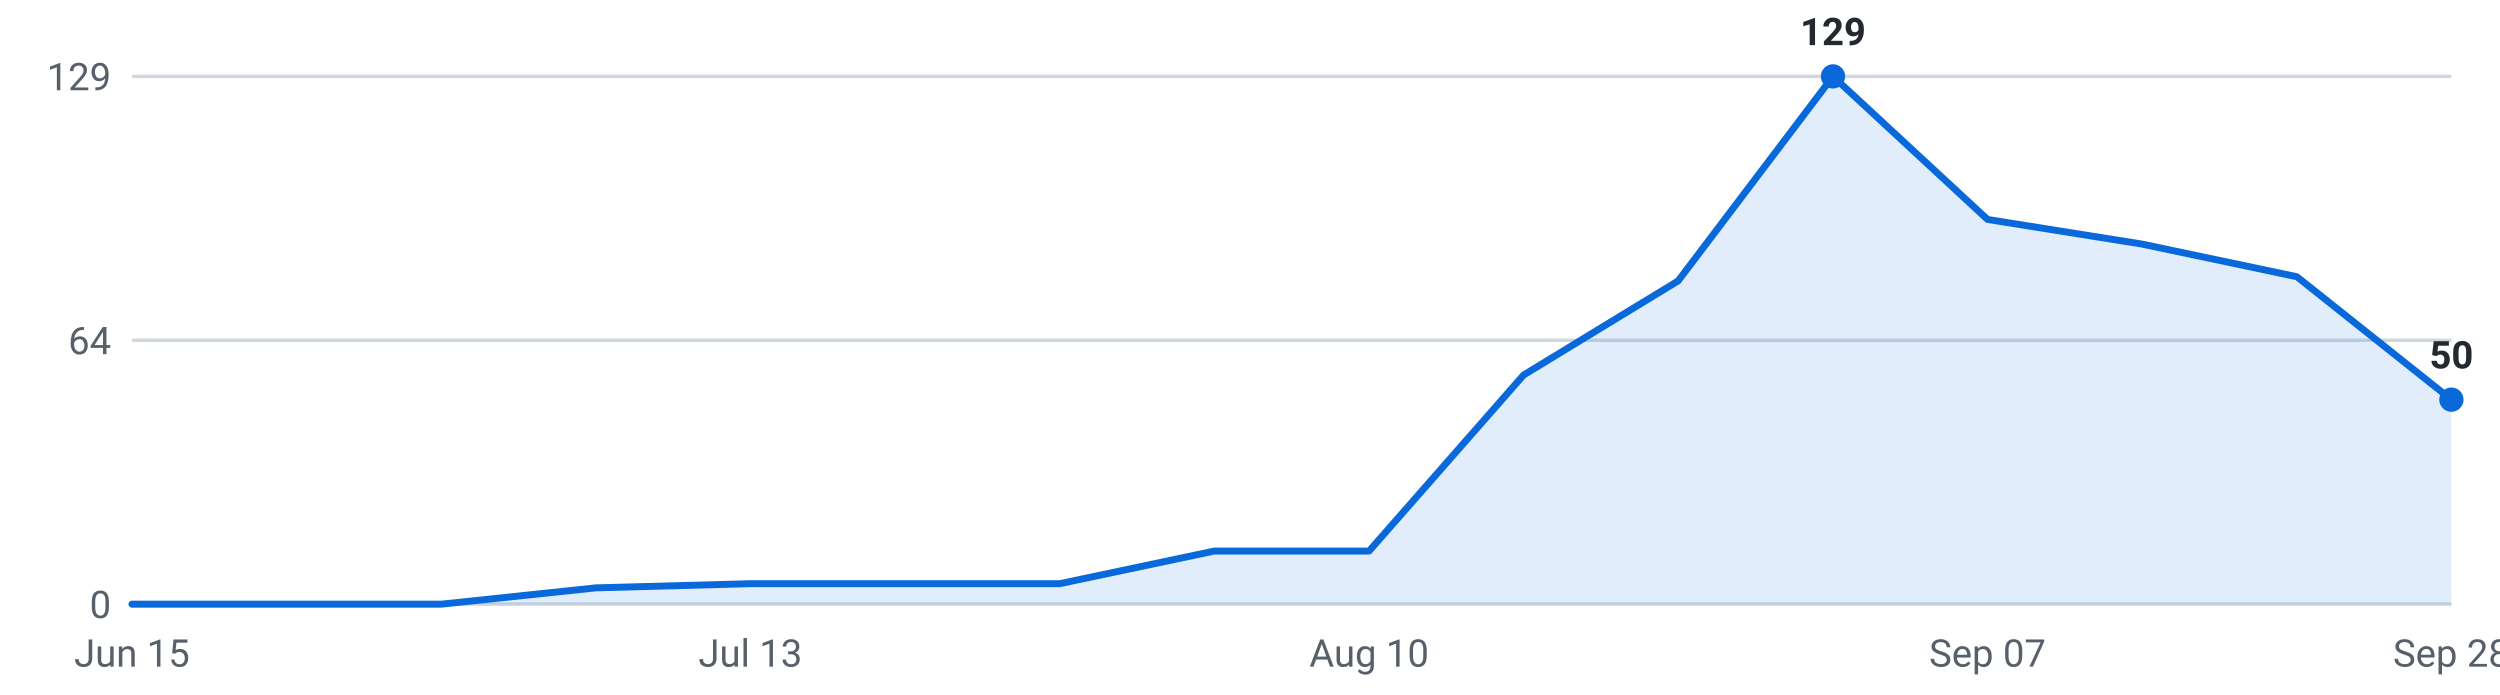
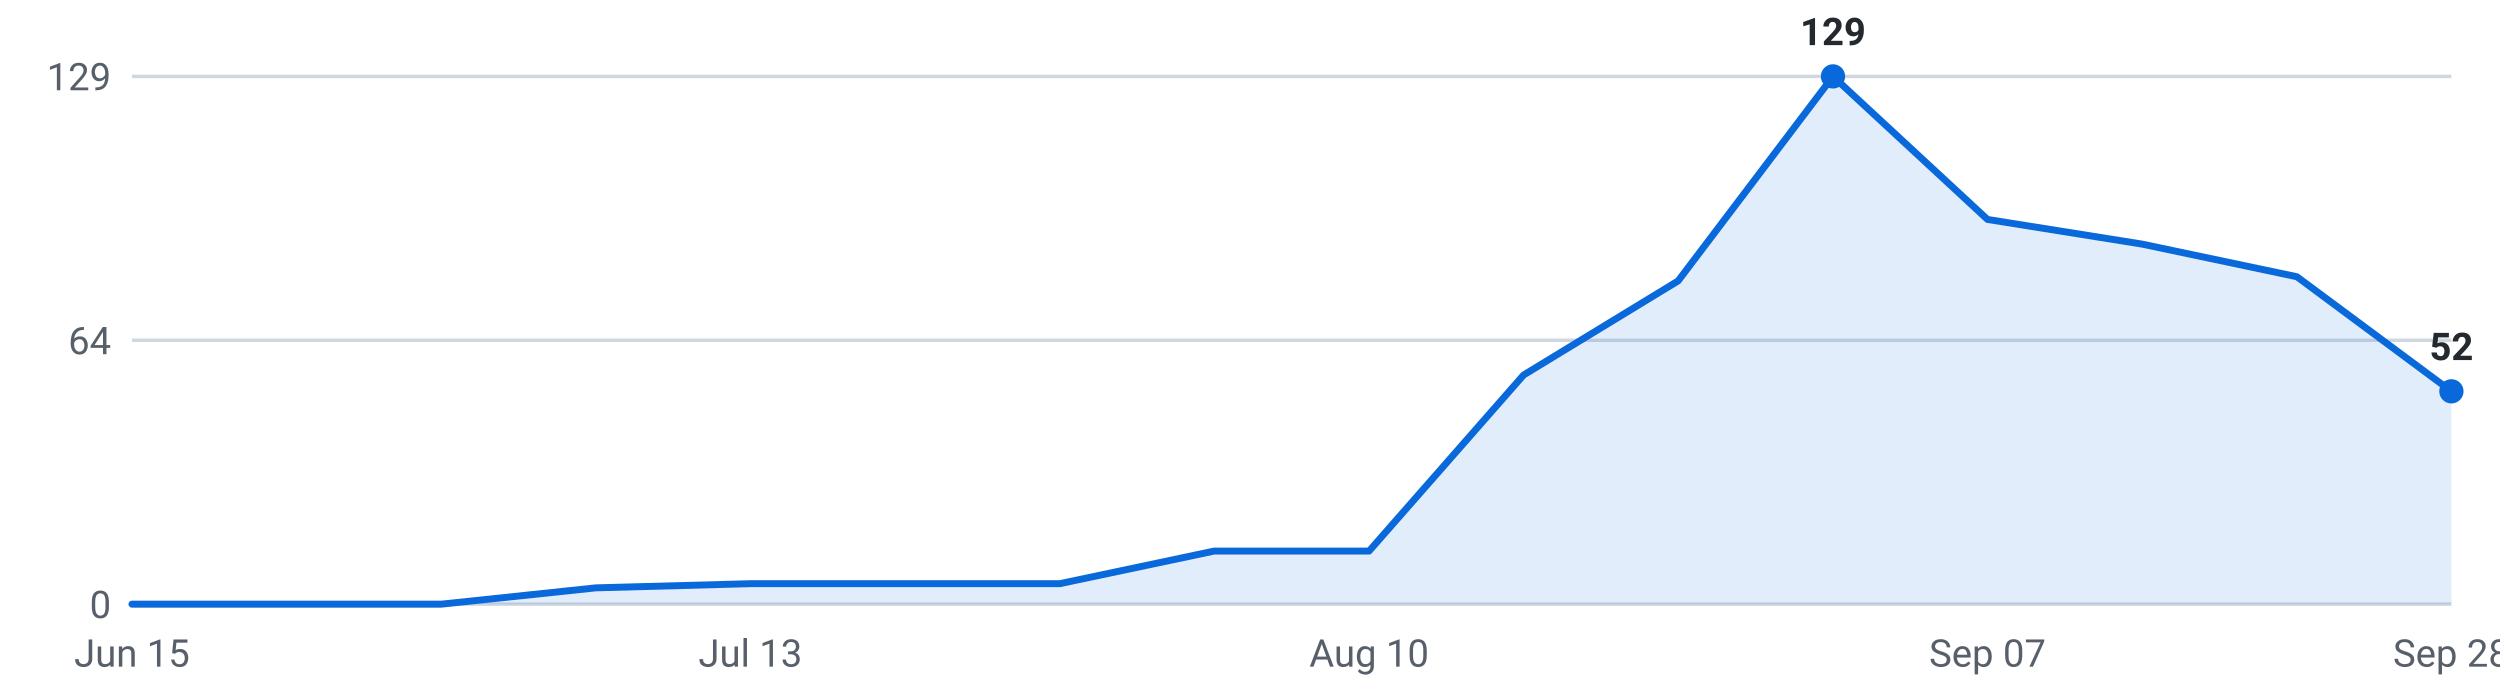
<svg xmlns="http://www.w3.org/2000/svg" viewBox="0 0 720 200" width="720" height="200" role="img" aria-label="Internships posted per week, last 16 weeks">
  <g font-family="-apple-system,Segoe UI,Roboto,sans-serif" font-size="11">
    <line x1="38" y1="174.0" x2="706" y2="174.0" stroke="#d0d7de" stroke-width="1" />
    <text x="32" y="178.0" text-anchor="end" fill="#57606a">0</text>
    <line x1="38" y1="98.0" x2="706" y2="98.0" stroke="#d0d7de" stroke-width="1" />
    <text x="32" y="102.0" text-anchor="end" fill="#57606a">64</text>
    <line x1="38" y1="22.0" x2="706" y2="22.0" stroke="#d0d7de" stroke-width="1" />
    <text x="32" y="26.0" text-anchor="end" fill="#57606a">129</text>
-     <path d="M38.0,174 L38.0,174.0 L82.5,174.0 L127.1,174.0 L171.6,169.3 L216.1,168.1 L260.7,168.1 L305.2,168.1 L349.7,158.7 L394.3,158.7 L438.8,108.0 L483.3,80.9 L527.9,22.0 L572.4,63.2 L616.9,70.3 L661.5,79.7 L706.0,115.1 L706.0,174 Z" fill="#0969da" fill-opacity="0.12" />
-     <polyline points="38.0,174.0 82.5,174.0 127.1,174.0 171.6,169.3 216.1,168.1 260.7,168.1 305.2,168.1 349.7,158.7 394.3,158.7 438.8,108.0 483.3,80.9 527.9,22.0 572.4,63.2 616.9,70.3 661.5,79.7 706.0,115.1" fill="none" stroke="#0969da" stroke-width="2" stroke-linejoin="round" stroke-linecap="round" />
+     <path d="M38.0,174 L38.0,174.0 L82.5,174.0 L127.1,174.0 L171.6,169.3 L216.1,168.1 L260.7,168.1 L305.2,168.1 L349.7,158.7 L394.3,158.7 L438.8,108.0 L483.3,80.9 L527.9,22.0 L572.4,63.2 L616.9,70.3 L661.5,79.7 L706.0,112.7 L706.0,174 Z" fill="#0969da" fill-opacity="0.12" />
+     <polyline points="38.0,174.0 82.5,174.0 127.1,174.0 171.6,169.3 216.1,168.1 260.7,168.1 305.2,168.1 349.7,158.7 394.3,158.7 438.8,108.0 483.3,80.9 527.9,22.0 572.4,63.2 616.9,70.3 661.5,79.7 706.0,112.7" fill="none" stroke="#0969da" stroke-width="2" stroke-linejoin="round" stroke-linecap="round" />
    <circle cx="527.9" cy="22.0" r="3.5" fill="#0969da" />
    <text x="527.9" y="13.0" text-anchor="middle" fill="#24292f" font-weight="600">129</text>
-     <circle cx="706.0" cy="115.1" r="3.5" fill="#0969da" />
-     <text x="706.0" y="106.1" text-anchor="middle" fill="#24292f" font-weight="600">50</text>
+     <circle cx="706.0" cy="112.7" r="3.5" fill="#0969da" />
+     <text x="706.0" y="103.7" text-anchor="middle" fill="#24292f" font-weight="600">52</text>
    <text x="38.0" y="192" text-anchor="middle" fill="#57606a">Jun 15</text>
    <text x="216.1" y="192" text-anchor="middle" fill="#57606a">Jul 13</text>
    <text x="394.3" y="192" text-anchor="middle" fill="#57606a">Aug 10</text>
    <text x="572.4" y="192" text-anchor="middle" fill="#57606a">Sep 07</text>
    <text x="706.0" y="192" text-anchor="middle" fill="#57606a">Sep 28</text>
  </g>
</svg>
